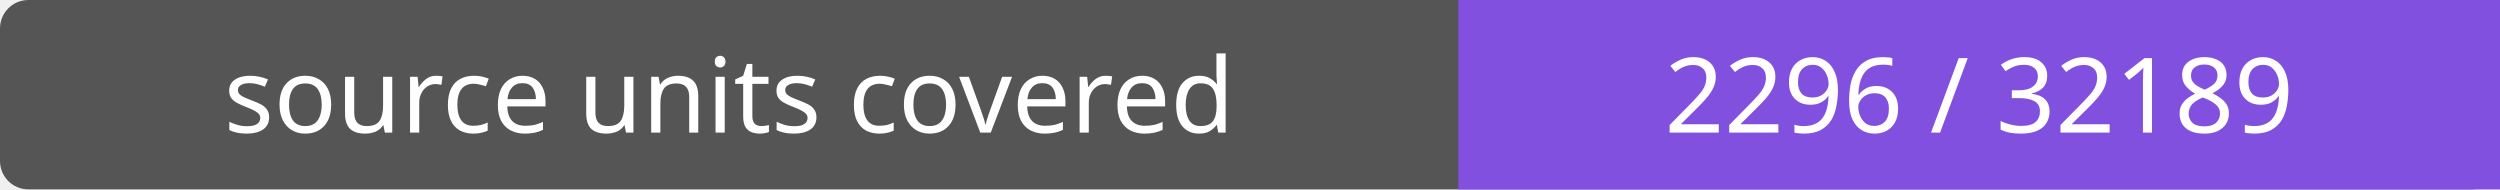
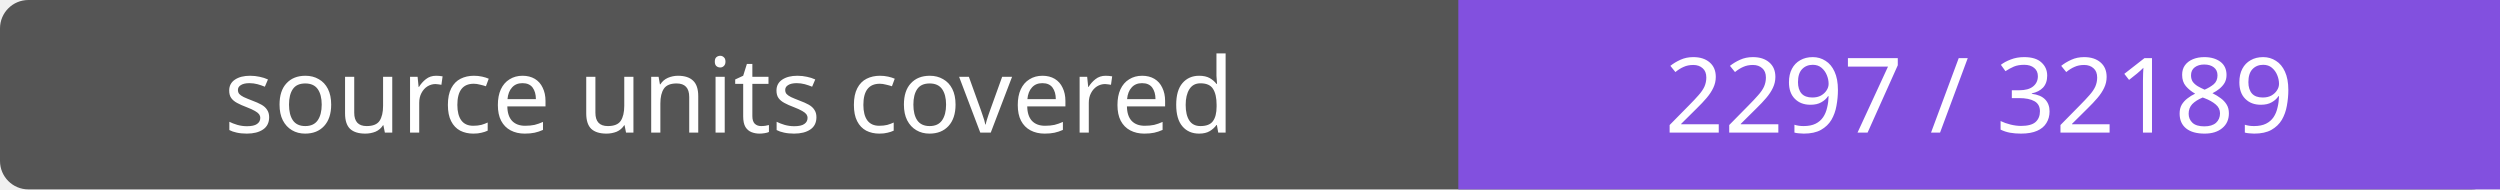
- <svg xmlns="http://www.w3.org/2000/svg" width="264" height="20" role="img" aria-label="source units covered: 2296 / 32189">
+ <svg xmlns="http://www.w3.org/2000/svg" width="264" height="20" role="img" aria-label="source units covered: 2297 / 32189">
  <rect width="264" height="20" rx="3" fill="#555" />
  <path fill="#8250df" d="M154 0h110v20H154z" />
  <g fill="#fff" text-anchor="middle" font-family="Verdana,sans-serif" font-size="11">
    <text x="77.0" y="14">source units covered</text>
-     <text x="209.0" y="14">2296 / 32189</text>
+     <text x="209.0" y="14">2297 / 32189</text>
  </g>
</svg>
